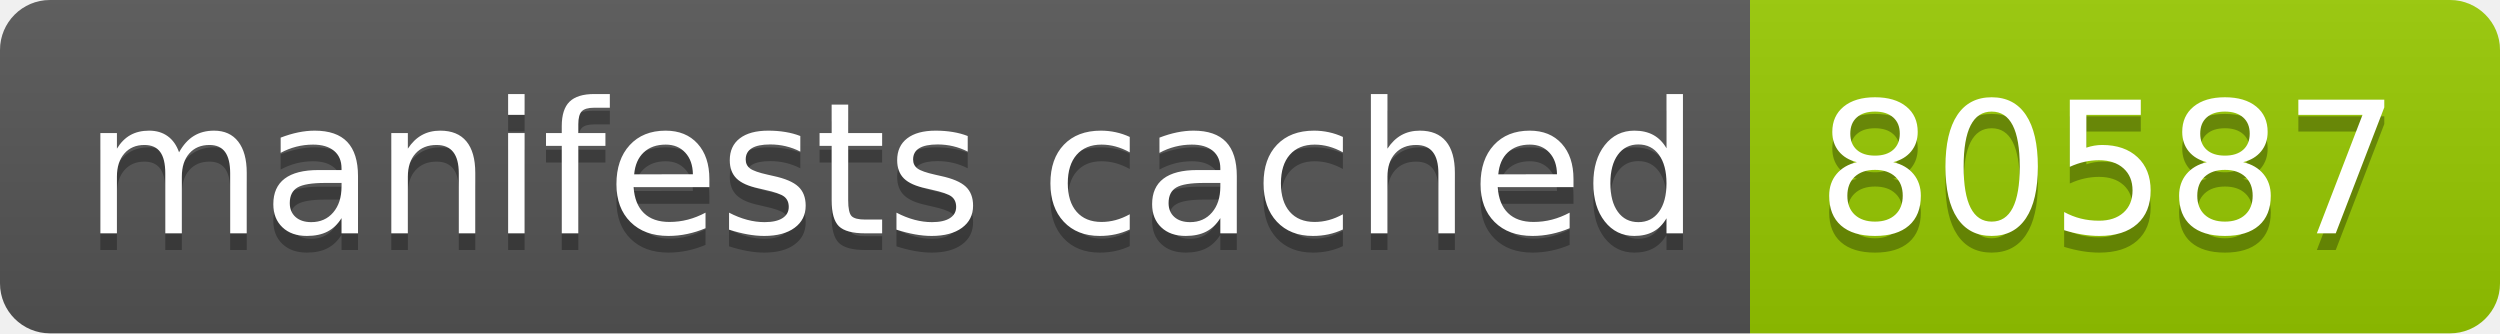
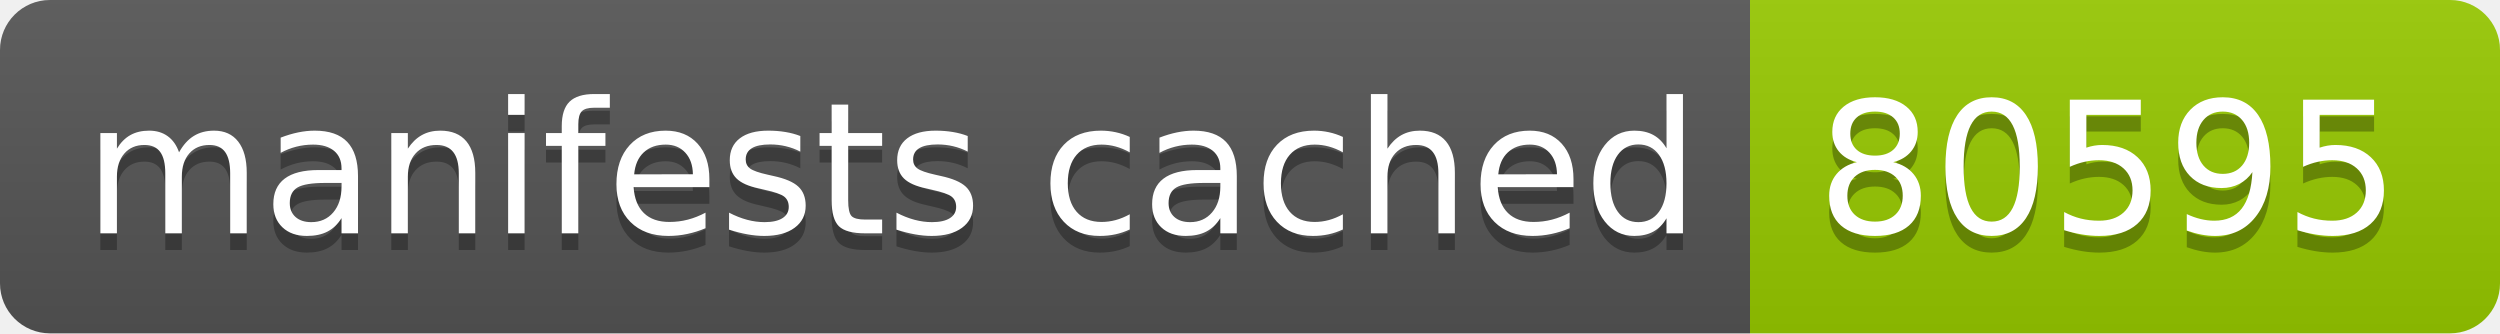
- <svg xmlns="http://www.w3.org/2000/svg" width="150" height="20" role="img" aria-label="manifests cached: 80587">
+ <svg xmlns="http://www.w3.org/2000/svg" width="150" height="20" role="img" aria-label="manifests cached: 80595">
  <linearGradient id="s" x2="0" y2="100%">
    <stop offset="0" stop-color="#bbb" stop-opacity=".1" />
    <stop offset="1" stop-opacity=".1" />
  </linearGradient>
  <clipPath id="r">
    <rect width="150" height="20" rx="3" fill="#fff" />
  </clipPath>
  <g clip-path="url(#r)">
    <rect width="105" height="20" fill="#555" />
    <rect x="105" width="45" height="20" fill="#97ca00" />
    <rect width="150" height="20" fill="url(#s)" />
  </g>
  <g fill="#fff" text-anchor="middle" font-family="Verdana,Geneva,DejaVu Sans,sans-serif" text-rendering="geometricPrecision" font-size="110">
    <text aria-hidden="true" x="535" y="150" fill="#010101" fill-opacity=".3" transform="scale(.1)" textLength="950">manifests cached</text>
    <text x="535" y="140" transform="scale(.1)" fill="#fff" textLength="950">manifests cached</text>
-     <text aria-hidden="true" x="1265" y="150" fill="#010101" fill-opacity=".3" transform="scale(.1)" textLength="350">80587</text>
-     <text x="1265" y="140" transform="scale(.1)" fill="#fff" textLength="350">80587</text>
+     <text aria-hidden="true" x="1265" y="150" fill="#010101" fill-opacity=".3" transform="scale(.1)" textLength="350">80595</text>
+     <text x="1265" y="140" transform="scale(.1)" fill="#fff" textLength="350">80595</text>
  </g>
</svg>
